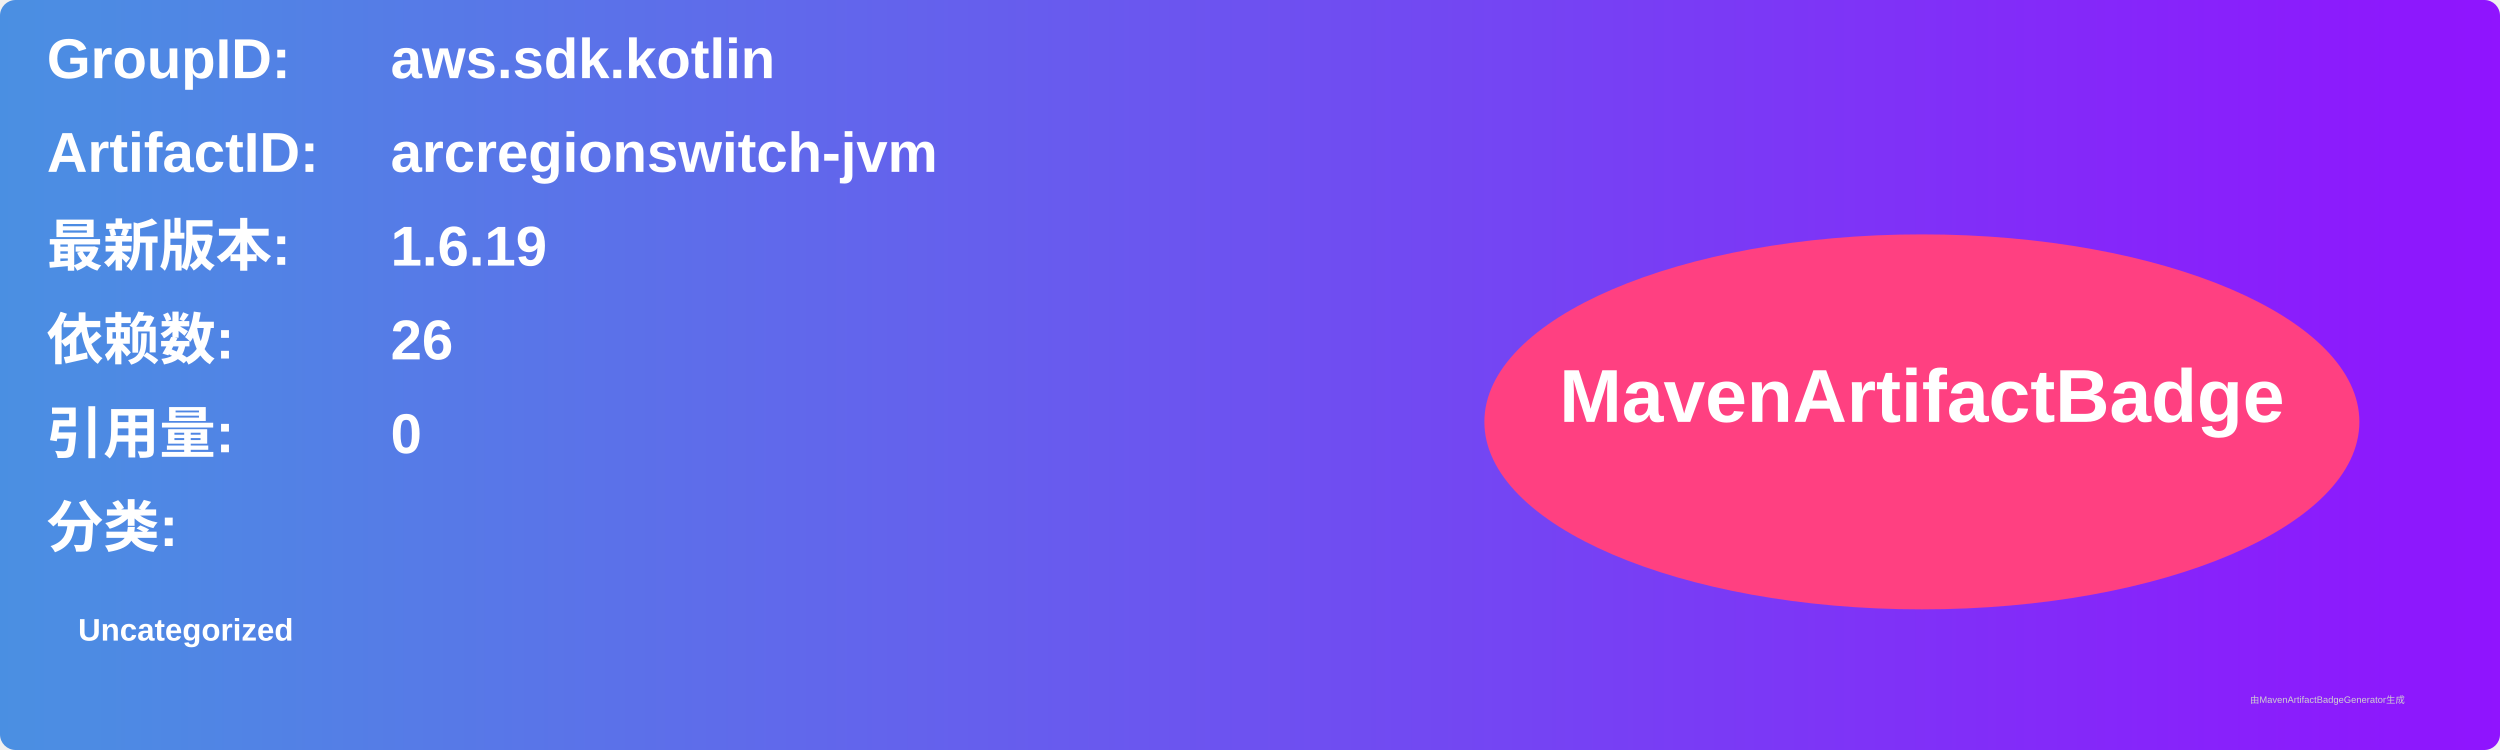
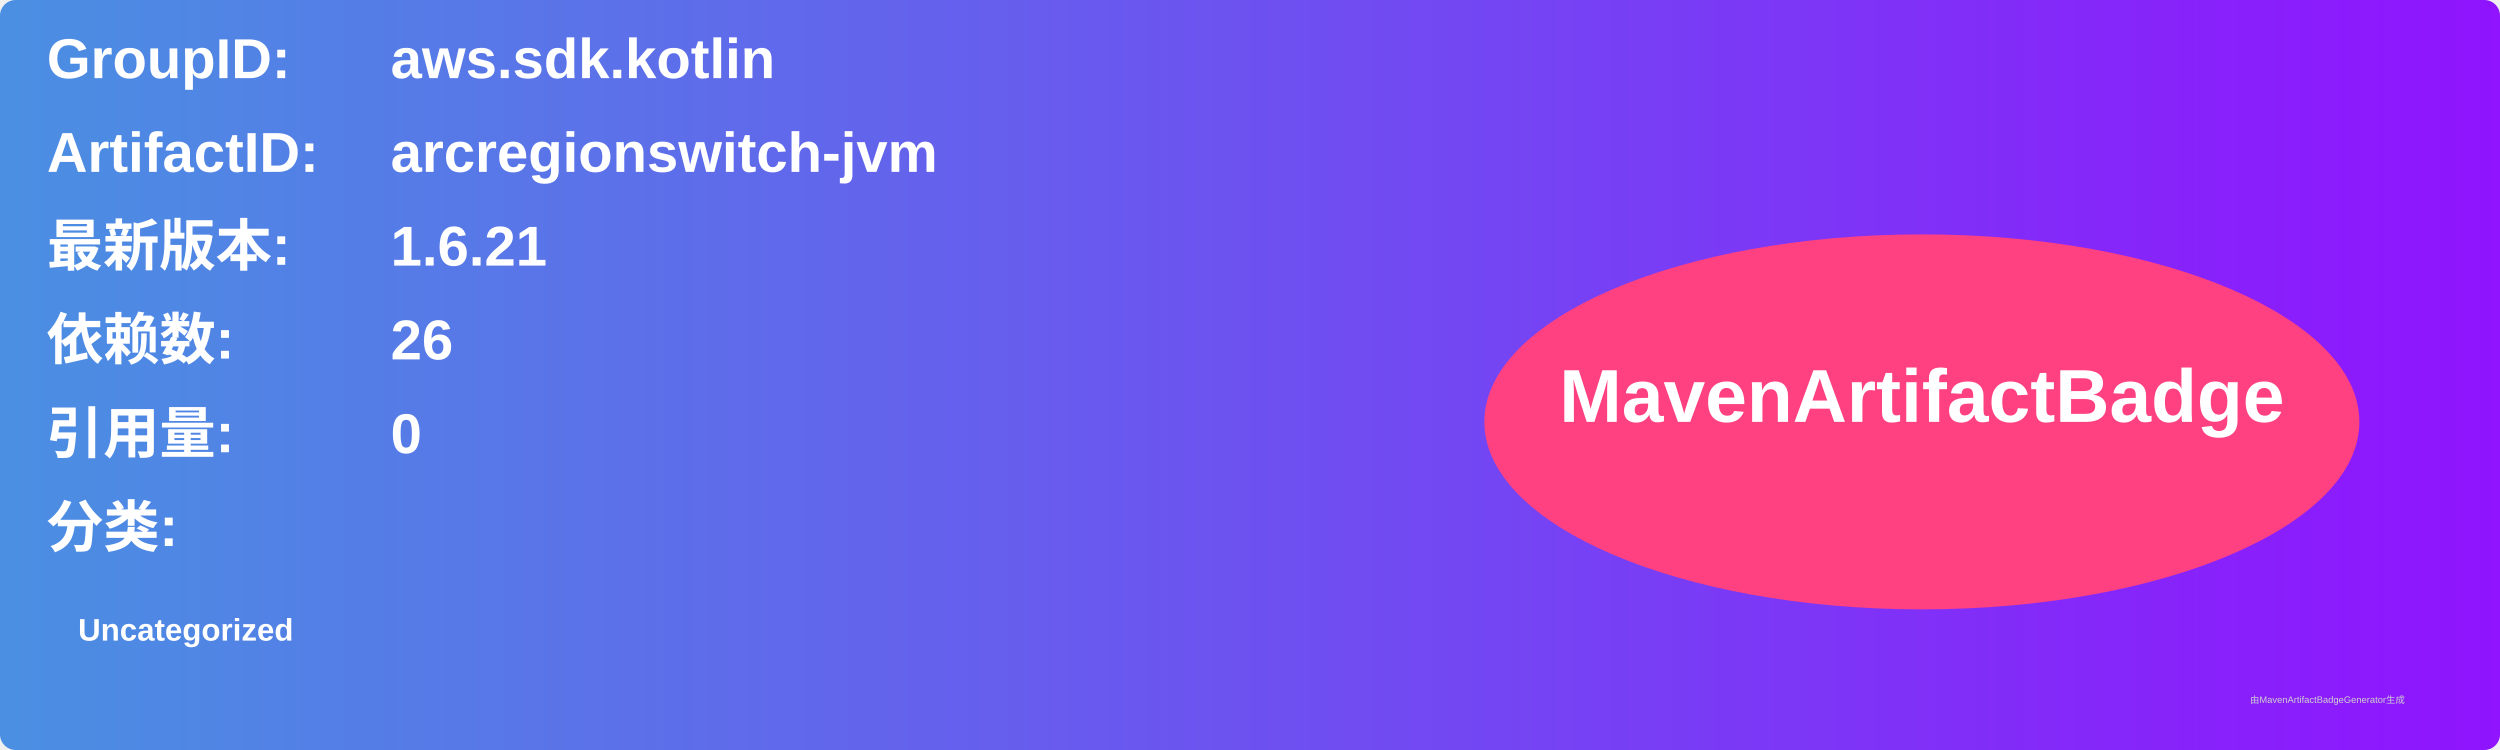
<svg xmlns="http://www.w3.org/2000/svg" width="800" height="240" viewBox="0 0 800 240">
  <linearGradient id="grad" x1="0%" y1="0%" x2="100%" y2="0%">
    <stop offset="0%" stop-color="#4a90e2" />
    <stop offset="100%" stop-color="#9013fe" />
  </linearGradient>
  <rect width="100%" height="100%" rx="5" ry="5" fill="url(#grad)" />
  <g transform="translate(15, 15)">
    <text x="0" y="10" font-family="Arial" font-size="18" fill="white" font-weight="bold" width="260">GroupID:</text>
    <text x="110" y="10" font-family="Arial" font-size="18" fill="white" font-weight="bold" width="460">aws.sdk.kotlin</text>
    <text x="0" y="40" font-family="Arial" font-size="18" fill="white" font-weight="bold" width="260">ArtifactID:</text>
    <text x="110" y="40" font-family="Arial" font-size="18" fill="white" font-weight="bold" width="460">arcregionswitch-jvm</text>
    <text x="0" y="70" font-family="Arial" font-size="18" fill="white" font-weight="bold">最新版本:</text>
    <text x="110" y="70" font-family="Arial" font-size="18" fill="white" font-weight="bold">
-       <tspan font-weight="bold">1.6.19</tspan>
+       <tspan font-weight="bold">1.6.21</tspan>
    </text>
    <text x="0" y="100" font-family="Arial" font-size="18" fill="white" font-weight="bold">依赖数: </text>
    <text x="110" y="100" font-family="Arial" font-size="18" fill="white">
      <tspan font-weight="bold">26</tspan>
    </text>
    <text x="0" y="130" font-family="Arial" font-size="18" fill="white" font-weight="bold">引用量: </text>
    <text x="110" y="130" font-family="Arial" font-size="18" fill="white">
      <tspan font-weight="bold">0</tspan>
    </text>
    <text x="0" y="160" font-family="Arial" font-size="18" fill="white" font-weight="bold">分类:</text>
    <text x="10" y="190" font-family="Arial" font-size="10" fill="white">
      <tspan font-weight="bold">Uncategorized</tspan>
    </text>
    <ellipse cx="600" cy="120" rx="140" ry="60" fill="#ff4081" />
    <text x="600" y="120" text-anchor="middle" font-family="Arial" font-size="24" fill="white" font-weight="bold">MavenArtifactBadge</text>
  </g>
  <text x="720" y="225" font-family="Arial" font-size="3" fill="#d0d0d0">由MavenArtifactBadgeGenerator生成</text>
</svg>
